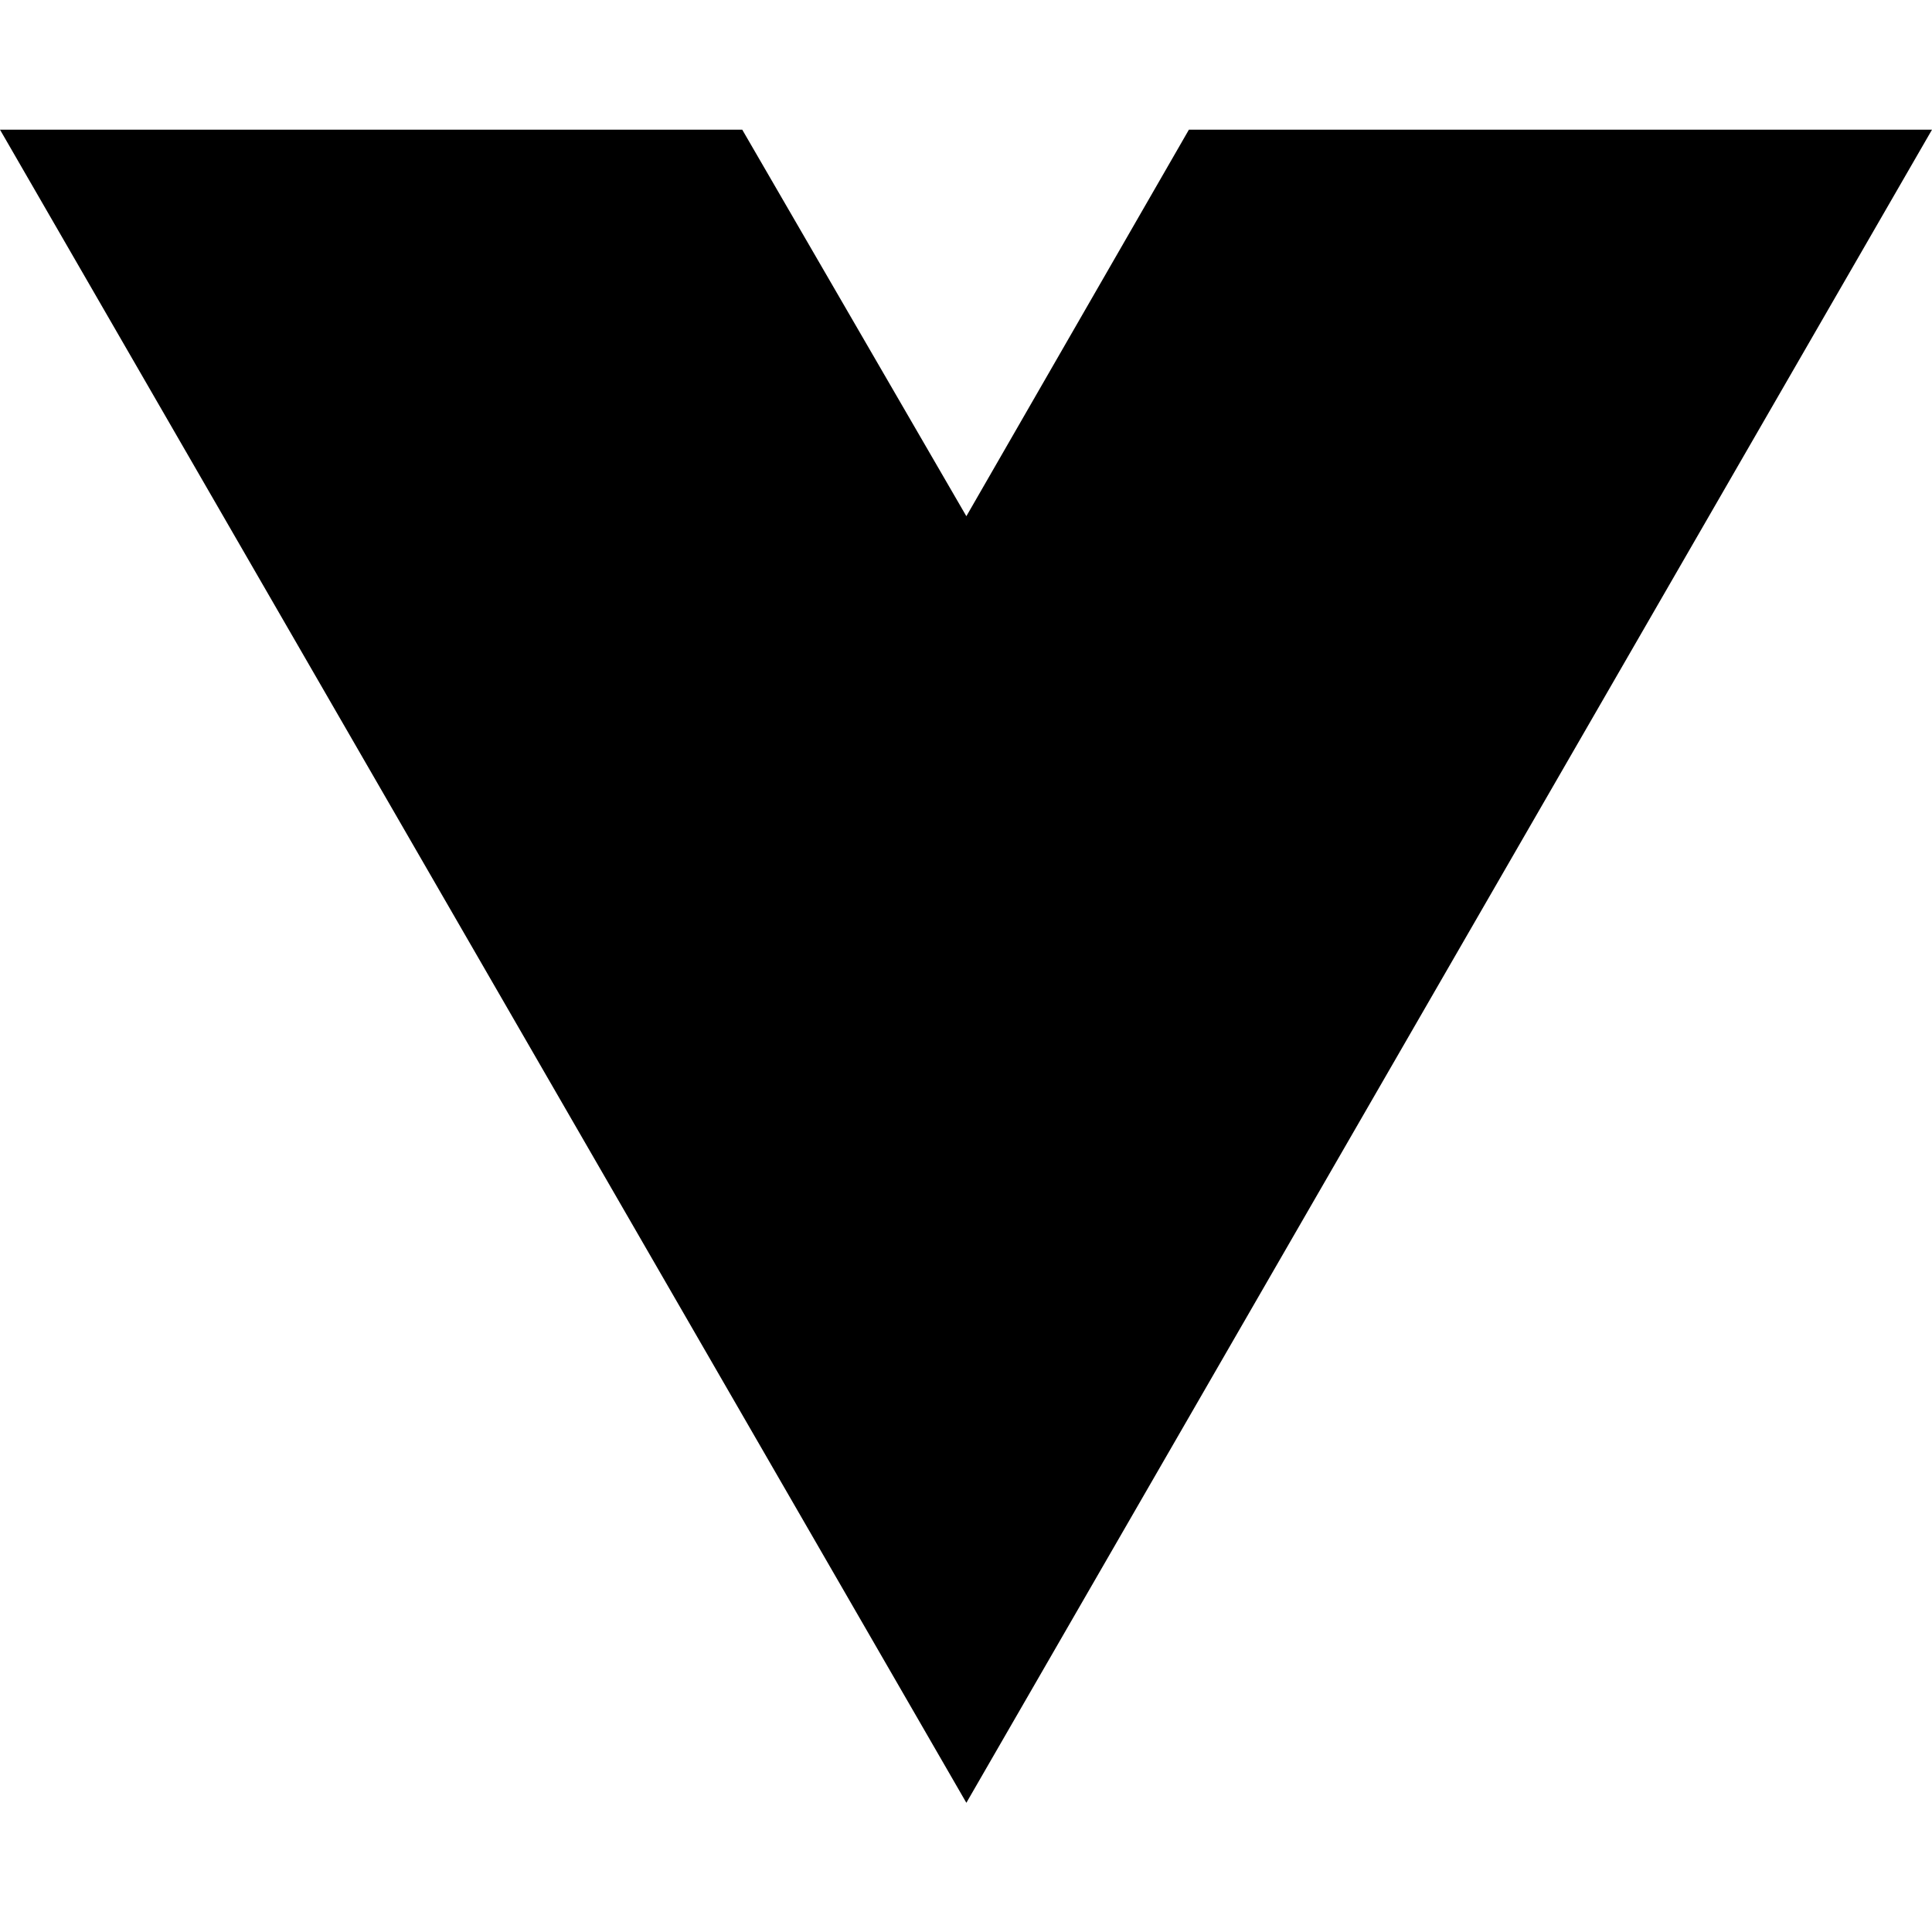
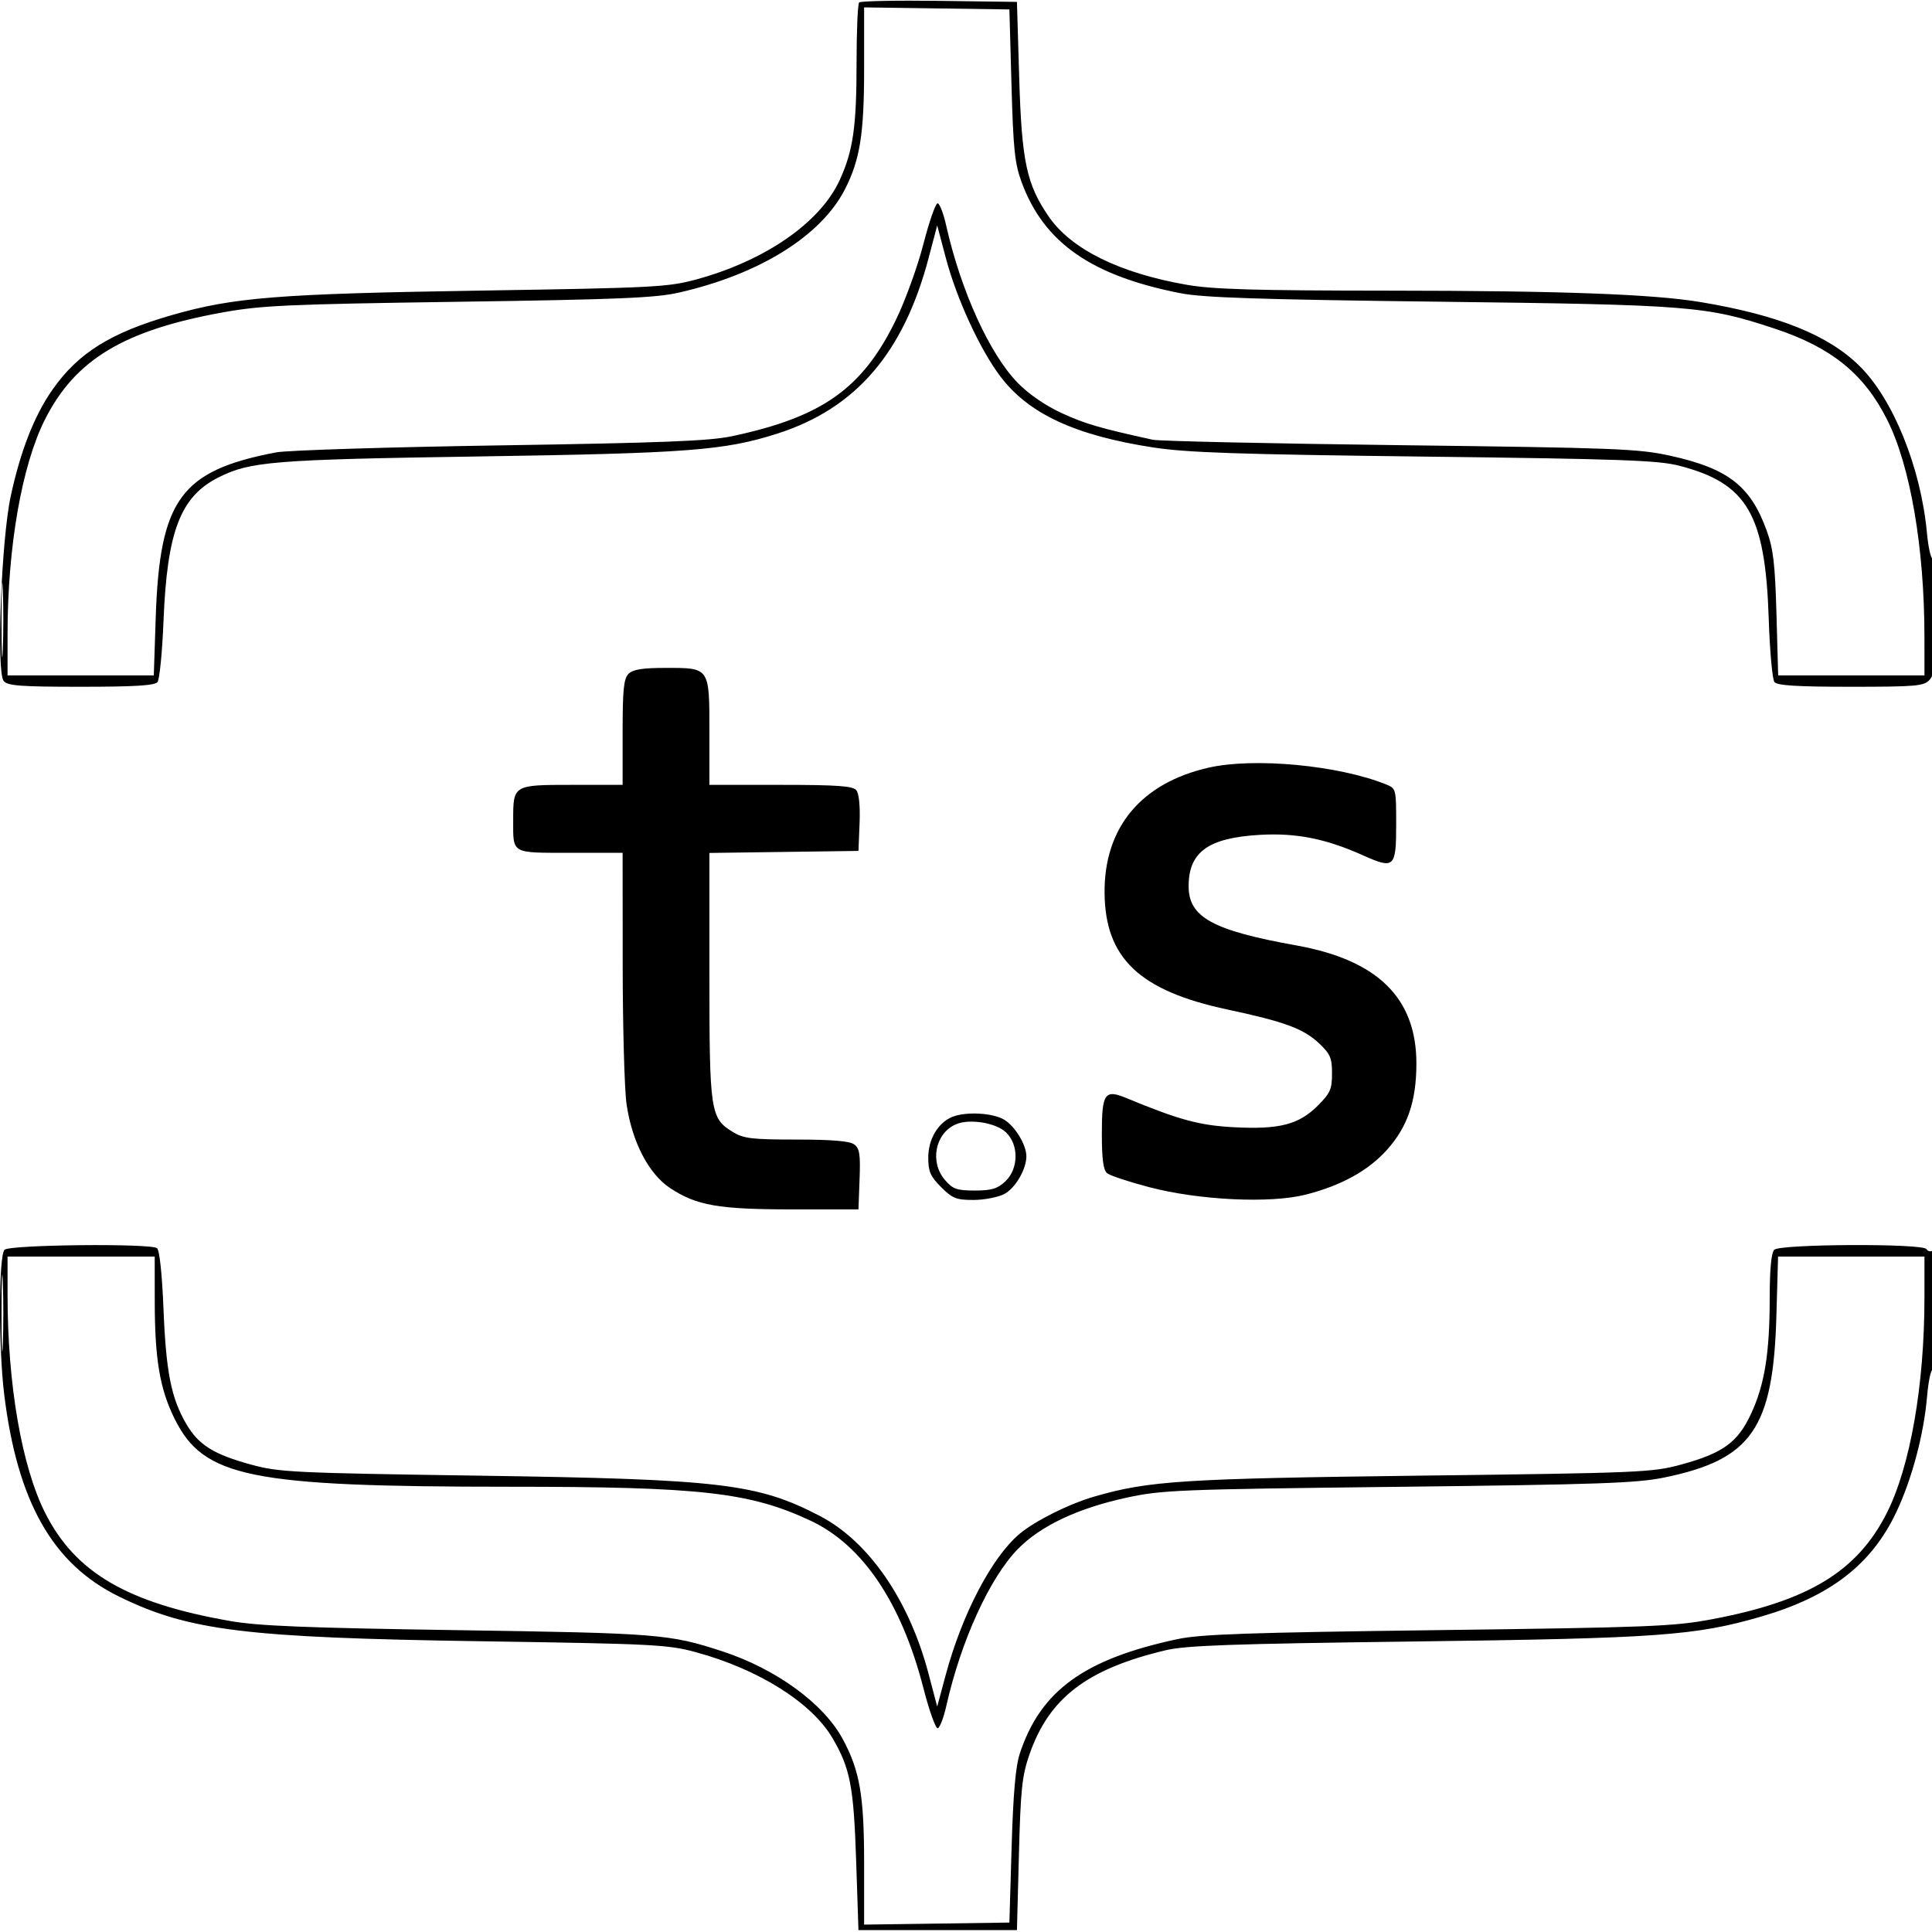
- <svg xmlns="http://www.w3.org/2000/svg" width="16" height="16" viewBox="0 0 16 16" fill="none">
-   <path d="M8.003 14.93L0 1.074H6.147L8.003 4.275L9.846 1.074H16L8.003 14.93Z" fill="black" />
+ <svg xmlns="http://www.w3.org/2000/svg" width="512" height="512" viewBox="0 0 512 512" version="1.1">
+   <path d="M 227.686 0.647 C 227.309 1.024, 227 8.172, 227 16.530 C 227 33.611, 226.092 39.934, 222.521 47.736 C 217.365 58.998, 202.781 69.096, 184.500 74.062 C 177.016 76.095, 173.309 76.285, 127 77.016 C 73.608 77.859, 61.836 78.802, 45.365 83.557 C 29.279 88.201, 20.754 93.530, 13.958 103.191 C 9.121 110.067, 5.447 119.425, 2.842 131.500 C 0.341 143.092, -0.992 178.100, 0.977 180.472 C 2.034 181.746, 5.450 182, 21.500 182 C 35.710 182, 41.014 181.672, 41.745 180.750 C 42.289 180.063, 43.004 172.750, 43.335 164.500 C 44.283 140.843, 47.801 131.636, 57.836 126.550 C 66.256 122.283, 72.321 121.793, 127 120.963 C 182.316 120.124, 192.047 119.378, 206 114.911 C 226.784 108.257, 239.431 93.583, 246.082 68.409 L 248.369 59.748 250.689 68.485 C 253.542 79.232, 259.708 92.607, 265.106 99.757 C 272.568 109.640, 284.884 115.374, 305.500 118.563 C 314.461 119.950, 327.806 120.402, 377.500 121.003 C 429.602 121.634, 439.446 121.986, 444.986 123.414 C 463.036 128.069, 467.825 136.253, 468.733 164 C 469.013 172.525, 469.692 180.063, 470.243 180.750 C 470.982 181.672, 476.290 182, 490.467 182 C 507.820 182, 509.851 181.822, 511.345 180.171 C 512.732 178.639, 513 175.885, 513 163.171 C 513 154.827, 512.615 148, 512.144 148 C 511.673 148, 511.003 144.944, 510.656 141.208 C 509.050 123.924, 501.706 105.759, 492.768 96.961 C 484.465 88.788, 471.268 83.485, 450.699 80.057 C 438.053 77.950, 413.682 77.052, 368.381 77.026 C 332.271 77.005, 321.493 76.691, 314.402 75.455 C 296.672 72.363, 283.870 66.031, 277.949 57.426 C 272.038 48.835, 270.762 42.836, 270.096 20.500 L 269.500 0.500 248.936 0.230 C 237.626 0.082, 228.064 0.269, 227.686 0.647 M 229 18.268 C 229 35.479, 227.910 42.336, 223.934 50.130 C 217.614 62.517, 201.351 72.649, 179.944 77.536 C 173.741 78.952, 164 79.358, 121.500 79.973 C 76.042 80.630, 69.239 80.939, 58.892 82.814 C 32.798 87.542, 19.920 95.311, 11.928 111.142 C 5.763 123.355, 2 144.973, 2 168.174 L 2 179 21.378 179 L 40.757 179 41.264 163.750 C 42.308 132.351, 47.861 124.718, 73.169 119.888 C 76.101 119.328, 102.800 118.492, 132.500 118.030 C 175.523 117.361, 188.017 116.868, 193.964 115.604 C 217.998 110.498, 228.630 102.932, 237.494 84.630 C 239.926 79.608, 243.172 70.632, 244.708 64.683 C 246.244 58.734, 247.935 53.874, 248.467 53.884 C 248.998 53.894, 250.019 56.511, 250.734 59.701 C 254.649 77.145, 262.284 93.906, 269.804 101.561 C 272.724 104.533, 277.147 107.551, 281.500 109.540 C 287.623 112.339, 291.414 113.445, 305.500 116.539 C 307.150 116.901, 336.625 117.548, 371 117.976 C 428.547 118.693, 434.232 118.917, 442.741 120.797 C 457.928 124.155, 463.904 128.794, 468.164 140.533 C 469.947 145.447, 470.409 149.366, 470.782 162.750 L 471.235 179 490.617 179 L 510 179 509.997 168.750 C 509.989 145.124, 506.239 123.360, 500.072 111.142 C 493.958 99.030, 485.324 92.055, 470.288 87.079 C 452.205 81.096, 448.143 80.770, 381.500 79.955 C 333.395 79.367, 318.864 78.888, 312.761 77.690 C 289.193 73.063, 276.636 64.279, 270.746 48.299 C 268.923 43.353, 268.527 39.558, 268.054 22.500 L 267.500 2.500 248.250 2.228 L 229 1.957 229 18.268 M 0.405 164.500 C 0.406 173.300, 0.559 176.766, 0.745 172.203 C 0.930 167.639, 0.929 160.439, 0.742 156.203 C 0.555 151.966, 0.404 155.700, 0.405 164.500 M 166.571 178.571 C 165.293 179.850, 165 182.742, 165 194.071 L 165 208 151.535 208 C 135.992 208, 136 207.995, 136 217.352 C 136 226.383, 135.330 226, 151.107 226 L 165 226 165.020 255.750 C 165.031 272.113, 165.486 288.650, 166.031 292.500 C 167.445 302.490, 171.870 311.063, 177.557 314.830 C 184.586 319.486, 190.388 320.500, 210 320.500 L 227.500 320.500 227.796 312.520 C 228.043 305.875, 227.802 304.328, 226.355 303.270 C 225.153 302.392, 220.438 301.999, 211.059 301.996 C 199.224 301.993, 197.079 301.736, 194.190 299.974 C 188.260 296.359, 188 294.622, 188 258.553 L 188 226.042 207.750 225.771 L 227.500 225.500 227.796 218.158 C 227.979 213.605, 227.647 210.280, 226.923 209.408 C 225.995 208.288, 221.886 208, 206.878 208 L 188 208 188 194.071 C 188 176.803, 188.133 177, 176.500 177 C 170.236 177, 167.749 177.394, 166.571 178.571 M 320.251 203.448 C 302.406 207.520, 292.612 219.294, 292.723 236.539 C 292.835 253.903, 301.924 262.554, 325.287 267.532 C 340.387 270.749, 345.451 272.616, 349.545 276.477 C 352.543 279.305, 353 280.365, 353 284.486 C 353 288.649, 352.533 289.703, 349.214 293.022 C 344.202 298.034, 339.037 299.361, 327 298.730 C 317.873 298.252, 312.489 296.789, 298.397 290.957 C 292.780 288.632, 292 289.776, 292 300.346 C 292 307.151, 292.384 310.074, 293.387 310.907 C 294.151 311.540, 299.213 313.217, 304.637 314.633 C 317.845 318.081, 336.635 318.973, 346 316.596 C 355.391 314.213, 362.583 310.258, 367.529 304.756 C 373.014 298.656, 375.346 291.845, 375.359 281.887 C 375.381 264.503, 365.133 254.419, 343.500 250.540 C 321.368 246.570, 315 243.070, 315 234.874 C 315 225.767, 320.203 222.022, 333.938 221.241 C 343.495 220.697, 351.382 222.264, 361.148 226.647 C 369.506 230.398, 370 229.944, 370 218.507 C 370 209.016, 369.981 208.943, 367.250 207.848 C 354.613 202.783, 332.313 200.695, 320.251 203.448 M 252.388 295.980 C 248.606 297.508, 246 301.895, 246 306.735 C 246 310.480, 246.549 311.749, 249.400 314.600 C 252.386 317.586, 253.427 318, 257.950 318 C 260.782 318, 264.462 317.295, 266.128 316.434 C 269.037 314.930, 272 309.883, 272 306.433 C 272 303.384, 268.977 298.418, 266.080 296.706 C 263.037 294.909, 255.967 294.534, 252.388 295.980 M 253.357 297.938 C 247.836 300.304, 246.315 307.929, 250.413 312.694 C 252.514 315.137, 253.540 315.500, 258.333 315.500 C 262.784 315.500, 264.333 315.035, 266.419 313.076 C 269.975 309.736, 270.045 303.330, 266.562 300.058 C 263.868 297.527, 256.919 296.412, 253.357 297.938 M 1.200 331.200 C -0.353 332.753, -0.411 357.098, 1.109 369.500 C 4.598 397.972, 13.928 414.448, 31.437 423.050 C 49.978 432.160, 64.839 434.001, 127.500 434.949 C 173.313 435.642, 177.017 435.831, 184.446 437.854 C 201.051 442.377, 215.118 451.227, 220.617 460.609 C 225.313 468.622, 226.231 473.369, 226.884 493 L 227.500 511.500 248.500 511.500 L 269.500 511.500 270.022 491.500 C 270.474 474.202, 270.849 470.622, 272.798 465 C 278.008 449.969, 288.011 442.308, 308.929 437.331 C 314.288 436.055, 326.475 435.627, 375 435.008 C 439.234 434.189, 449.250 433.471, 466.598 428.444 C 484.981 423.116, 495.935 414.678, 502.526 400.766 C 506.652 392.057, 509.831 380.152, 510.675 370.250 C 511.015 366.262, 511.677 363, 512.147 363 C 512.616 363, 513 355.773, 513 346.941 C 513 337.284, 512.629 331.111, 512.069 331.457 C 511.557 331.774, 510.856 331.575, 510.510 331.016 C 509.564 329.486, 471.742 329.658, 470.200 331.200 C 469.406 331.994, 468.997 336.309, 468.992 343.950 C 468.983 358.641, 467.651 366.909, 464.042 374.679 C 460.520 382.260, 456.583 385.114, 445.477 388.136 C 437.866 390.207, 434.699 390.341, 376.500 391.060 C 313.518 391.838, 304.469 392.417, 290.052 396.593 C 283.297 398.550, 274.303 403.033, 270.189 406.494 C 262.854 412.666, 254.958 427.751, 250.622 443.876 L 248.369 452.252 246.043 443.443 C 240.900 423.975, 230.201 408.473, 217.264 401.744 C 200.746 393.153, 191.017 392.002, 127 391.067 C 77.850 390.349, 73.998 390.163, 66.638 388.162 C 56.664 385.450, 52.636 382.941, 49.404 377.427 C 45.374 370.550, 44.012 363.726, 43.331 347 C 42.946 337.523, 42.273 331.214, 41.600 330.765 C 39.644 329.459, 2.542 329.858, 1.200 331.200 M 0.407 348 C 0.407 357.075, 0.559 360.788, 0.744 356.250 C 0.929 351.712, 0.929 344.288, 0.744 339.750 C 0.559 335.212, 0.407 338.925, 0.407 348 M 2.003 343.250 C 2.011 366.948, 5.760 388.640, 11.977 400.954 C 19.961 416.771, 33.730 424.812, 61 429.586 C 68.529 430.904, 81.084 431.407, 121.500 432.012 C 174.518 432.806, 177.449 433.041, 191.479 437.636 C 205.612 442.264, 218.176 451.396, 223.260 460.736 C 227.845 469.160, 229 475.801, 229 493.732 L 229 510.043 248.250 509.772 L 267.500 509.500 268.089 489.500 C 268.502 475.448, 269.141 468.090, 270.238 464.760 C 275.735 448.064, 287.276 439.677, 312.036 434.387 C 318.137 433.083, 330.730 432.648, 381 432.002 C 436.814 431.286, 443.517 431.023, 453.500 429.154 C 479.191 424.344, 492.195 416.462, 500.023 400.954 C 506.237 388.645, 510 367.097, 510 343.826 L 510 333 490.605 333 L 471.210 333 470.763 348.750 C 469.916 378.589, 464.194 386.819, 440.989 391.570 C 433.729 393.057, 423.526 393.412, 370.500 394.023 C 312.083 394.695, 307.922 394.862, 298.500 396.911 C 285.621 399.710, 275.820 404.334, 269.804 410.447 C 262.315 418.059, 254.648 434.855, 250.768 452.152 C 250.071 455.260, 249.050 457.892, 248.500 458 C 247.950 458.107, 246.244 453.314, 244.708 447.348 C 238.879 424.703, 228.593 409.448, 214.802 402.995 C 198.712 395.466, 185.764 394.007, 135 394.002 C 66.140 393.996, 53.978 391.528, 46.276 376 C 42.350 368.084, 41.017 360.180, 41.008 344.750 L 41 333 21.500 333 L 2 333 2.003 343.250" stroke="none" fill="black" fill-rule="evenodd" />
</svg>
